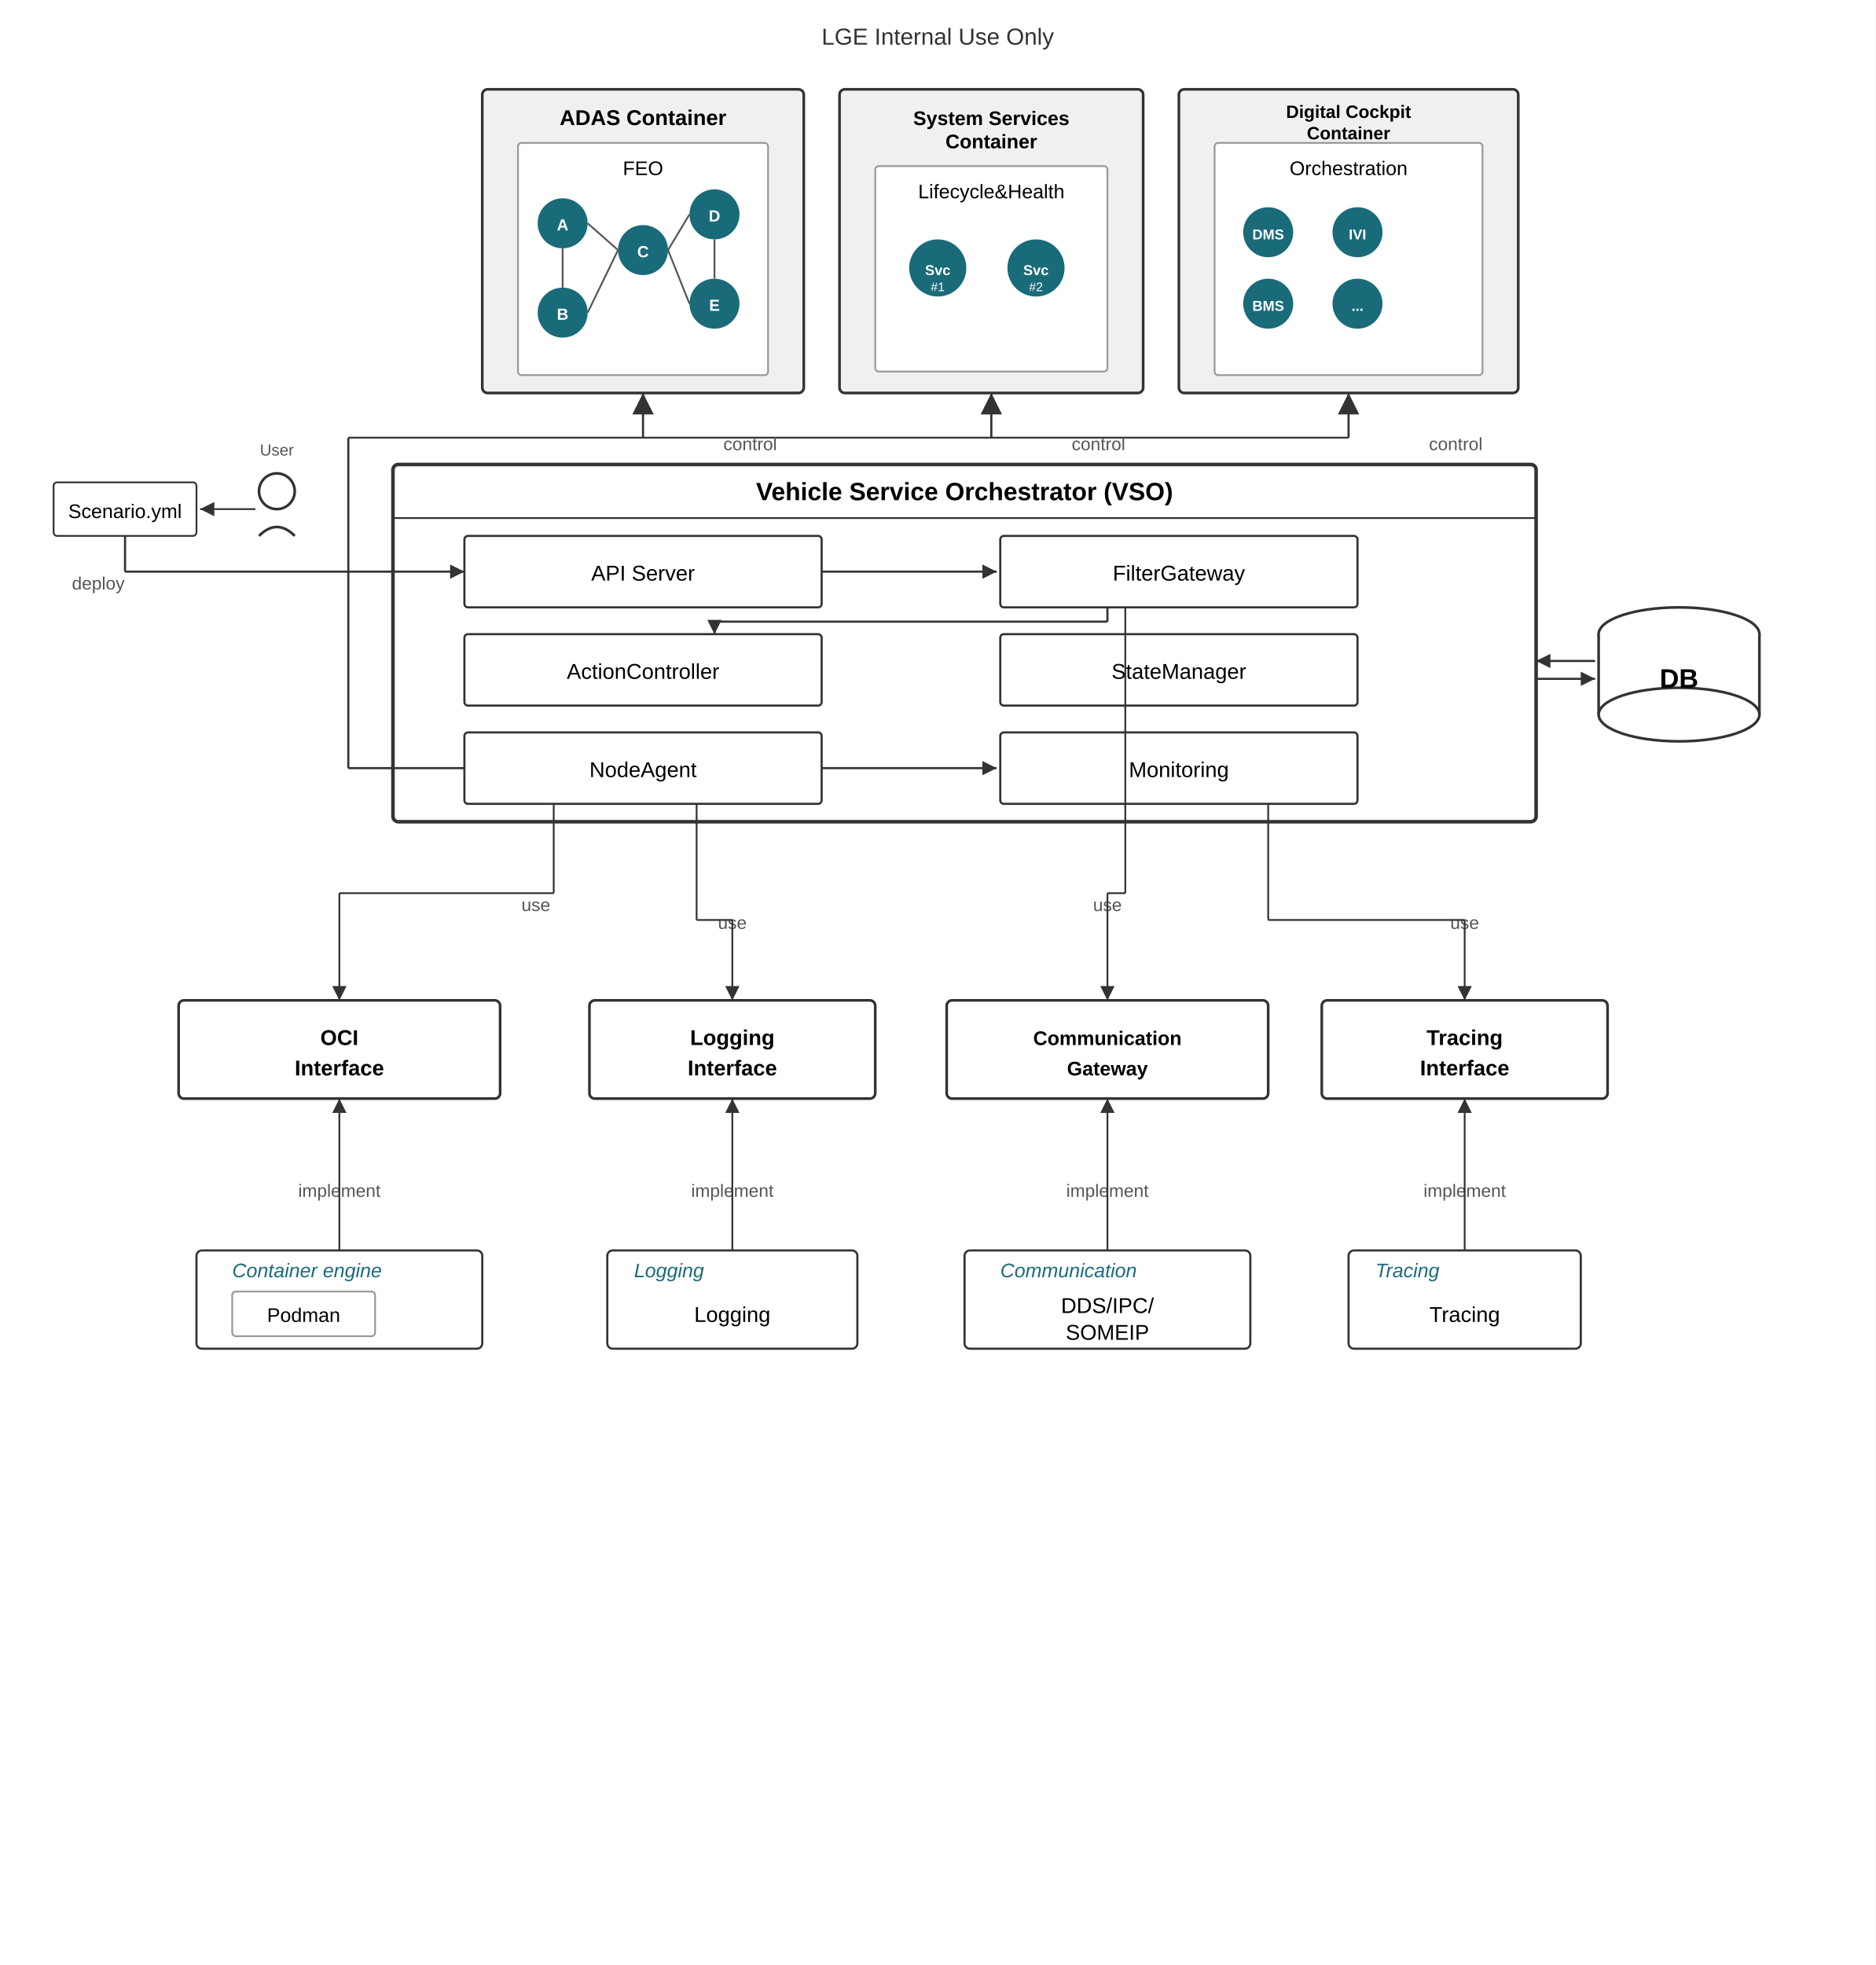
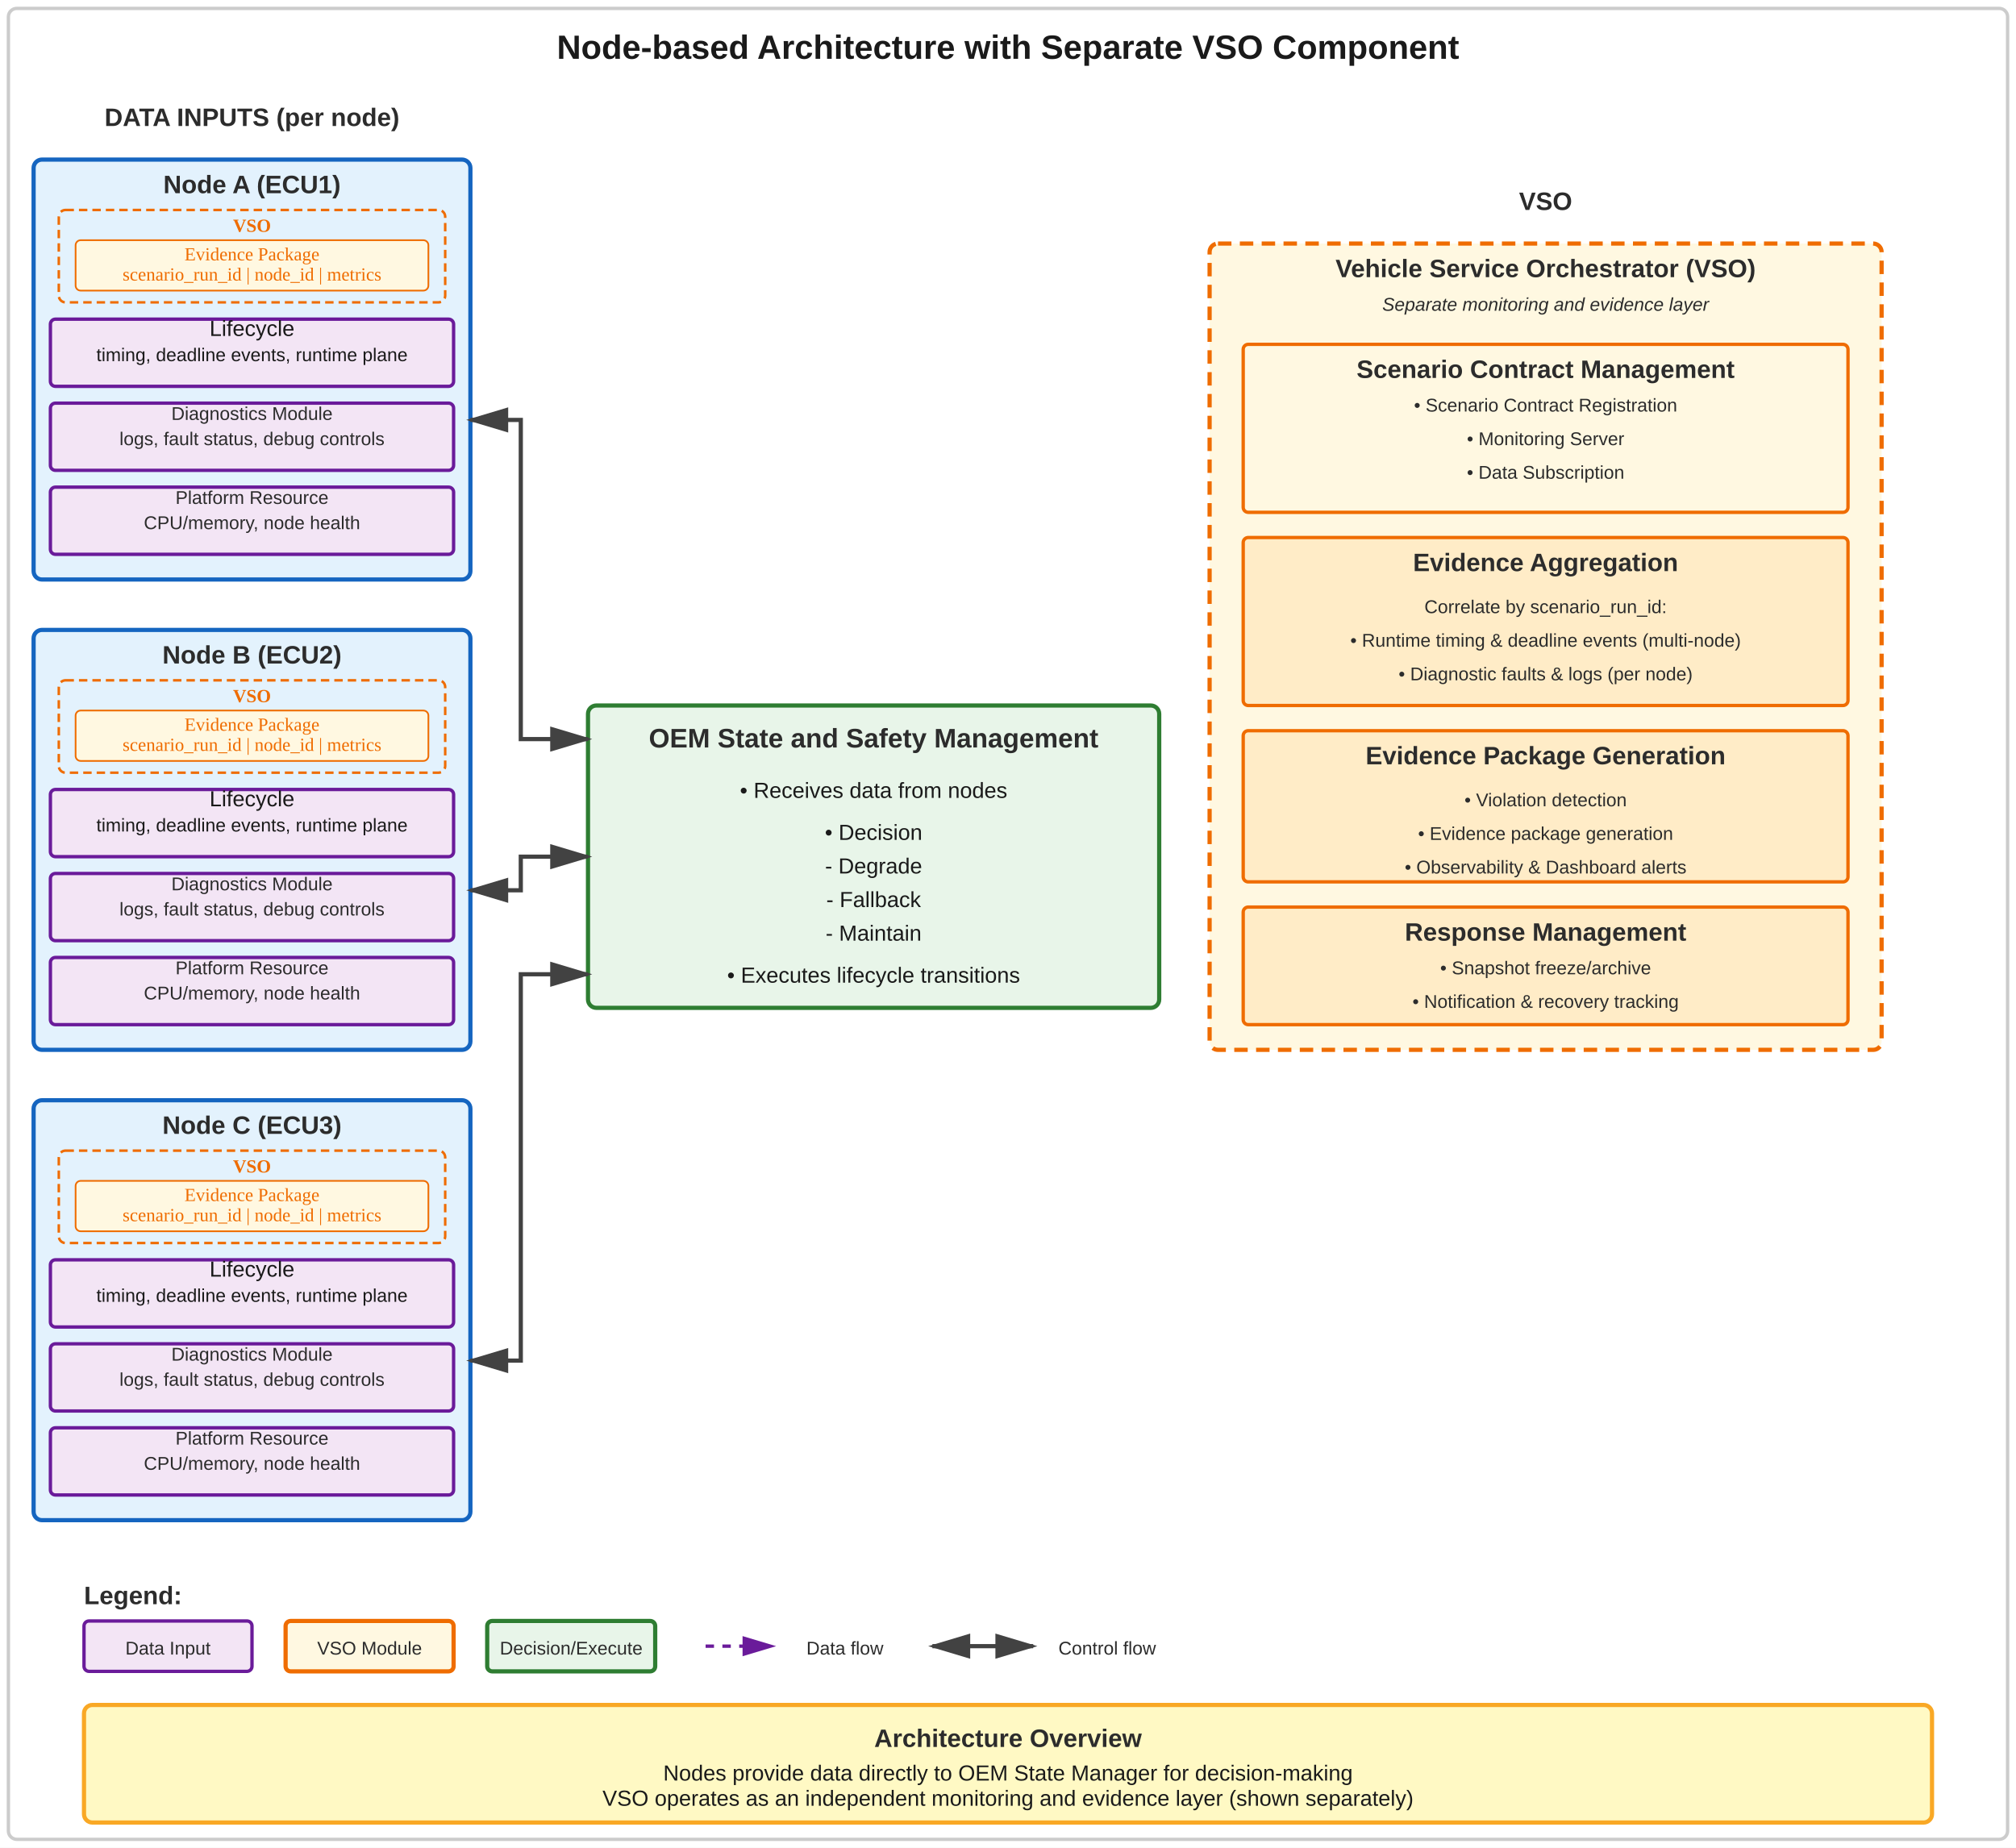
- <svg xmlns="http://www.w3.org/2000/svg" width="1050" height="1100" viewBox="0 0 1050 1100" font-family="Arial, Helvetica, sans-serif" font-size="12">
-   <rect width="1050" height="1100" fill="white" />
-   <text x="525" y="25" text-anchor="middle" font-size="13" fill="#333">LGE Internal Use Only</text>
-   <rect x="270" y="50" width="180" height="170" rx="3" fill="#f0f0f0" stroke="#333" stroke-width="1.5" />
-   <text x="360" y="70" text-anchor="middle" font-weight="bold" font-size="12">ADAS Container</text>
-   <rect x="290" y="80" width="140" height="130" rx="2" fill="white" stroke="#999" stroke-width="1" />
-   <text x="360" y="98" text-anchor="middle" font-size="11">FEO</text>
-   <circle cx="315" cy="125" r="14" fill="#1a6b7a" />
-   <text x="315" y="129" text-anchor="middle" fill="white" font-size="9" font-weight="bold">A</text>
-   <circle cx="360" cy="140" r="14" fill="#1a6b7a" />
-   <text x="360" y="144" text-anchor="middle" fill="white" font-size="9" font-weight="bold">C</text>
-   <circle cx="315" cy="175" r="14" fill="#1a6b7a" />
-   <text x="315" y="179" text-anchor="middle" fill="white" font-size="9" font-weight="bold">B</text>
-   <circle cx="400" cy="120" r="14" fill="#1a6b7a" />
-   <text x="400" y="124" text-anchor="middle" fill="white" font-size="9" font-weight="bold">D</text>
-   <circle cx="400" cy="170" r="14" fill="#1a6b7a" />
-   <text x="400" y="174" text-anchor="middle" fill="white" font-size="9" font-weight="bold">E</text>
-   <line x1="329" y1="125" x2="346" y2="140" stroke="#555" stroke-width="1" />
-   <line x1="329" y1="175" x2="346" y2="140" stroke="#555" stroke-width="1" />
-   <line x1="374" y1="140" x2="386" y2="120" stroke="#555" stroke-width="1" />
-   <line x1="374" y1="140" x2="386" y2="170" stroke="#555" stroke-width="1" />
-   <line x1="315" y1="139" x2="315" y2="161" stroke="#555" stroke-width="1" />
-   <line x1="400" y1="134" x2="400" y2="156" stroke="#555" stroke-width="1" />
-   <rect x="470" y="50" width="170" height="170" rx="3" fill="#f0f0f0" stroke="#333" stroke-width="1.5" />
-   <text x="555" y="70" text-anchor="middle" font-weight="bold" font-size="11">System Services</text>
-   <text x="555" y="83" text-anchor="middle" font-weight="bold" font-size="11">Container</text>
-   <rect x="490" y="93" width="130" height="115" rx="2" fill="white" stroke="#999" stroke-width="1" />
-   <text x="555" y="111" text-anchor="middle" font-size="11">Lifecycle&amp;Health</text>
-   <circle cx="525" cy="150" r="16" fill="#1a6b7a" />
-   <text x="525" y="154" text-anchor="middle" fill="white" font-size="8" font-weight="bold">Svc</text>
-   <text x="525" y="163" text-anchor="middle" fill="white" font-size="7">#1</text>
-   <circle cx="580" cy="150" r="16" fill="#1a6b7a" />
-   <text x="580" y="154" text-anchor="middle" fill="white" font-size="8" font-weight="bold">Svc</text>
-   <text x="580" y="163" text-anchor="middle" fill="white" font-size="7">#2</text>
-   <rect x="660" y="50" width="190" height="170" rx="3" fill="#f0f0f0" stroke="#333" stroke-width="1.5" />
-   <text x="755" y="66" text-anchor="middle" font-weight="bold" font-size="10">Digital Cockpit</text>
-   <text x="755" y="78" text-anchor="middle" font-weight="bold" font-size="10">Container</text>
-   <rect x="680" y="80" width="150" height="130" rx="2" fill="white" stroke="#999" stroke-width="1" />
-   <text x="755" y="98" text-anchor="middle" font-size="11">Orchestration</text>
-   <circle cx="710" cy="130" r="14" fill="#1a6b7a" />
-   <text x="710" y="134" text-anchor="middle" fill="white" font-size="8" font-weight="bold">DMS</text>
-   <circle cx="760" cy="130" r="14" fill="#1a6b7a" />
-   <text x="760" y="134" text-anchor="middle" fill="white" font-size="8" font-weight="bold">IVI</text>
-   <circle cx="710" cy="170" r="14" fill="#1a6b7a" />
-   <text x="710" y="174" text-anchor="middle" fill="white" font-size="8" font-weight="bold">BMS</text>
-   <circle cx="760" cy="170" r="14" fill="#1a6b7a" />
-   <text x="760" y="174" text-anchor="middle" fill="white" font-size="8" font-weight="bold">...</text>
-   <circle cx="155" cy="275" r="10" fill="none" stroke="#333" stroke-width="1.5" />
-   <path d="M145,300 Q155,290 165,300" fill="none" stroke="#333" stroke-width="1.5" />
-   <text x="155" y="255" text-anchor="middle" font-size="9" fill="#555">User</text>
-   <line x1="143" y1="285" x2="112" y2="285" stroke="#333" stroke-width="1" />
-   <polygon points="112,285 120,281 120,289" fill="#333" />
-   <rect x="30" y="270" width="80" height="30" rx="2" fill="white" stroke="#333" stroke-width="1" />
-   <text x="70" y="290" text-anchor="middle" font-size="11">Scenario.yml</text>
-   <rect x="220" y="260" width="640" height="200" rx="3" fill="white" stroke="#333" stroke-width="2" />
-   <text x="540" y="280" text-anchor="middle" font-weight="bold" font-size="14">Vehicle Service Orchestrator (VSO)</text>
-   <text x="55" y="330" text-anchor="middle" font-size="10" fill="#555">deploy</text>
-   <line x1="70" y1="300" x2="70" y2="320" stroke="#333" stroke-width="1.2" />
-   <line x1="70" y1="320" x2="260" y2="320" stroke="#333" stroke-width="1.2" />
-   <polygon points="260,320 252,316 252,324" fill="#333" />
-   <line x1="220" y1="290" x2="860" y2="290" stroke="#333" stroke-width="1" />
-   <rect x="260" y="300" width="200" height="40" rx="2" fill="white" stroke="#333" stroke-width="1.2" />
-   <text x="360" y="325" text-anchor="middle" font-size="12">API Server</text>
-   <rect x="560" y="300" width="200" height="40" rx="2" fill="white" stroke="#333" stroke-width="1.2" />
-   <text x="660" y="325" text-anchor="middle" font-size="12">FilterGateway</text>
-   <line x1="460" y1="320" x2="558" y2="320" stroke="#333" stroke-width="1.2" />
-   <polygon points="558,320 550,316 550,324" fill="#333" />
-   <rect x="260" y="355" width="200" height="40" rx="2" fill="white" stroke="#333" stroke-width="1.2" />
-   <text x="360" y="380" text-anchor="middle" font-size="12">ActionController</text>
-   <rect x="560" y="355" width="200" height="40" rx="2" fill="white" stroke="#333" stroke-width="1.2" />
-   <text x="660" y="380" text-anchor="middle" font-size="12">StateManager</text>
-   <line x1="620" y1="340" x2="620" y2="348" stroke="#333" stroke-width="1.2" />
-   <line x1="620" y1="348" x2="400" y2="348" stroke="#333" stroke-width="1.2" />
-   <line x1="400" y1="348" x2="400" y2="355" stroke="#333" stroke-width="1.2" />
-   <polygon points="400,355 396,347 404,347" fill="#333" />
-   <rect x="260" y="410" width="200" height="40" rx="2" fill="white" stroke="#333" stroke-width="1.2" />
-   <text x="360" y="435" text-anchor="middle" font-size="12">NodeAgent</text>
-   <rect x="560" y="410" width="200" height="40" rx="2" fill="white" stroke="#333" stroke-width="1.2" />
-   <text x="660" y="435" text-anchor="middle" font-size="12">Monitoring</text>
-   <line x1="460" y1="430" x2="558" y2="430" stroke="#333" stroke-width="1.2" />
-   <polygon points="558,430 550,426 550,434" fill="#333" />
-   <line x1="260" y1="430" x2="195" y2="430" stroke="#333" stroke-width="1.2" />
-   <line x1="195" y1="430" x2="195" y2="245" stroke="#333" stroke-width="1.2" />
-   <line x1="195" y1="245" x2="755" y2="245" stroke="#333" stroke-width="1" />
-   <line x1="360" y1="245" x2="360" y2="220" stroke="#333" stroke-width="1.2" />
-   <polygon points="360,220 354,232 366,232" fill="#333" />
-   <text x="420" y="252" text-anchor="middle" font-size="10" fill="#555">control</text>
-   <line x1="555" y1="245" x2="555" y2="220" stroke="#333" stroke-width="1.2" />
-   <polygon points="555,220 549,232 561,232" fill="#333" />
-   <text x="615" y="252" text-anchor="middle" font-size="10" fill="#555">control</text>
-   <line x1="755" y1="245" x2="755" y2="220" stroke="#333" stroke-width="1.2" />
-   <polygon points="755,220 749,232 761,232" fill="#333" />
-   <text x="815" y="252" text-anchor="middle" font-size="10" fill="#555">control</text>
-   <ellipse cx="940" cy="355" rx="45" ry="15" fill="white" stroke="#333" stroke-width="1.5" />
-   <rect x="895" y="355" width="90" height="45" fill="white" stroke="white" stroke-width="0" />
-   <line x1="895" y1="355" x2="895" y2="400" stroke="#333" stroke-width="1.5" />
-   <line x1="985" y1="355" x2="985" y2="400" stroke="#333" stroke-width="1.5" />
-   <ellipse cx="940" cy="400" rx="45" ry="15" fill="white" stroke="#333" stroke-width="1.5" />
-   <text x="940" y="385" text-anchor="middle" font-weight="bold" font-size="15">DB</text>
-   <line x1="860" y1="380" x2="893" y2="380" stroke="#333" stroke-width="1.2" />
-   <polygon points="893,380 885,376 885,384" fill="#333" />
-   <line x1="893" y1="370" x2="860" y2="370" stroke="#333" stroke-width="1.2" />
-   <polygon points="860,370 868,366 868,374" fill="#333" />
-   <text x="300" y="510" text-anchor="middle" font-size="10" fill="#555">use</text>
-   <line x1="310" y1="450" x2="310" y2="500" stroke="#333" stroke-width="1" />
-   <line x1="310" y1="500" x2="190" y2="500" stroke="#333" stroke-width="1" />
-   <line x1="190" y1="500" x2="190" y2="560" stroke="#333" stroke-width="1" />
-   <polygon points="190,560 186,552 194,552" fill="#333" />
-   <text x="410" y="520" text-anchor="middle" font-size="10" fill="#555">use</text>
-   <line x1="390" y1="450" x2="390" y2="515" stroke="#333" stroke-width="1" />
-   <line x1="390" y1="515" x2="410" y2="515" stroke="#333" stroke-width="1" />
-   <line x1="410" y1="515" x2="410" y2="560" stroke="#333" stroke-width="1" />
-   <polygon points="410,560 406,552 414,552" fill="#333" />
-   <text x="620" y="510" text-anchor="middle" font-size="10" fill="#555">use</text>
-   <line x1="630" y1="340" x2="630" y2="500" stroke="#333" stroke-width="1" />
-   <line x1="630" y1="500" x2="620" y2="500" stroke="#333" stroke-width="1" />
-   <line x1="620" y1="500" x2="620" y2="560" stroke="#333" stroke-width="1" />
-   <polygon points="620,560 616,552 624,552" fill="#333" />
-   <text x="820" y="520" text-anchor="middle" font-size="10" fill="#555">use</text>
-   <line x1="710" y1="450" x2="710" y2="515" stroke="#333" stroke-width="1" />
-   <line x1="710" y1="515" x2="820" y2="515" stroke="#333" stroke-width="1" />
-   <line x1="820" y1="515" x2="820" y2="560" stroke="#333" stroke-width="1" />
-   <polygon points="820,560 816,552 824,552" fill="#333" />
-   <rect x="100" y="560" width="180" height="55" rx="3" fill="white" stroke="#333" stroke-width="1.5" />
-   <text x="190" y="585" text-anchor="middle" font-size="12" font-weight="bold">OCI</text>
-   <text x="190" y="602" text-anchor="middle" font-size="12" font-weight="bold">Interface</text>
-   <rect x="330" y="560" width="160" height="55" rx="3" fill="white" stroke="#333" stroke-width="1.5" />
-   <text x="410" y="585" text-anchor="middle" font-size="12" font-weight="bold">Logging</text>
-   <text x="410" y="602" text-anchor="middle" font-size="12" font-weight="bold">Interface</text>
-   <rect x="530" y="560" width="180" height="55" rx="3" fill="white" stroke="#333" stroke-width="1.5" />
-   <text x="620" y="585" text-anchor="middle" font-size="11" font-weight="bold">Communication</text>
-   <text x="620" y="602" text-anchor="middle" font-size="11" font-weight="bold">Gateway</text>
-   <rect x="740" y="560" width="160" height="55" rx="3" fill="white" stroke="#333" stroke-width="1.5" />
-   <text x="820" y="585" text-anchor="middle" font-size="12" font-weight="bold">Tracing</text>
-   <text x="820" y="602" text-anchor="middle" font-size="12" font-weight="bold">Interface</text>
-   <text x="190" y="670" text-anchor="middle" font-size="10" fill="#555">implement</text>
-   <line x1="190" y1="700" x2="190" y2="615" stroke="#333" stroke-width="1" />
-   <polygon points="190,615 186,623 194,623" fill="#333" />
-   <text x="410" y="670" text-anchor="middle" font-size="10" fill="#555">implement</text>
-   <line x1="410" y1="700" x2="410" y2="615" stroke="#333" stroke-width="1" />
-   <polygon points="410,615 406,623 414,623" fill="#333" />
-   <text x="620" y="670" text-anchor="middle" font-size="10" fill="#555">implement</text>
-   <line x1="620" y1="700" x2="620" y2="615" stroke="#333" stroke-width="1" />
-   <polygon points="620,615 616,623 624,623" fill="#333" />
-   <text x="820" y="670" text-anchor="middle" font-size="10" fill="#555">implement</text>
-   <line x1="820" y1="700" x2="820" y2="615" stroke="#333" stroke-width="1" />
-   <polygon points="820,615 816,623 824,623" fill="#333" />
-   <rect x="110" y="700" width="160" height="55" rx="3" fill="white" stroke="#333" stroke-width="1.2" />
-   <text x="130" y="715" font-size="11" fill="#1a6b7a" font-style="italic">Container engine</text>
-   <rect x="130" y="723" width="80" height="25" rx="2" fill="white" stroke="#999" stroke-width="1" />
-   <text x="170" y="740" text-anchor="middle" font-size="11">Podman</text>
-   <rect x="340" y="700" width="140" height="55" rx="3" fill="white" stroke="#333" stroke-width="1.2" />
-   <text x="355" y="715" font-size="11" fill="#1a6b7a" font-style="italic">Logging</text>
-   <text x="410" y="740" text-anchor="middle" font-size="12">Logging</text>
-   <rect x="540" y="700" width="160" height="55" rx="3" fill="white" stroke="#333" stroke-width="1.2" />
-   <text x="560" y="715" font-size="11" fill="#1a6b7a" font-style="italic">Communication</text>
-   <text x="620" y="735" text-anchor="middle" font-size="12">DDS/IPC/</text>
-   <text x="620" y="750" text-anchor="middle" font-size="12">SOMEIP</text>
-   <rect x="755" y="700" width="130" height="55" rx="3" fill="white" stroke="#333" stroke-width="1.2" />
-   <text x="770" y="715" font-size="11" fill="#1a6b7a" font-style="italic">Tracing</text>
-   <text x="820" y="740" text-anchor="middle" font-size="12">Tracing</text>
+ <svg xmlns="http://www.w3.org/2000/svg" viewBox="0 0 1200 1100" width="1200" height="1100">
+   <defs>
+     <style>
+       .title { font-family: Arial, sans-serif; font-size: 20px; font-weight: bold; fill: #1a1a1a; }
+       .subtitle { font-family: Arial, sans-serif; font-size: 15px; font-weight: bold; fill: #2c2c2c; }
+       .text { font-family: Arial, sans-serif; font-size: 13px; fill: #1a1a1a; }
+       .small-text { font-family: Arial, sans-serif; font-size: 11px; fill: #2c2c2c; }
+       .node-box { fill: #e3f2fd; stroke: #1565c0; stroke-width: 2.5; }
+       .vso-box { fill: #fff8e1; stroke: #ef6c00; stroke-width: 2.5; }
+       .output-box { fill: #e8f5e9; stroke: #2e7d32; stroke-width: 2.5; }
+       .data-box { fill: #f3e5f5; stroke: #6a1b9a; stroke-width: 2; }
+       .arrow { fill: none; stroke: #424242; stroke-width: 2.5; marker-end: url(#arrowhead); }
+       .data-arrow { fill: none; stroke: #6a1b9a; stroke-width: 2; stroke-dasharray: 5,5; marker-end: url(#arrowhead-purple); }
+     </style>
+     <marker id="arrowhead" markerWidth="10" markerHeight="10" refX="9" refY="3" orient="auto">
+       <polygon points="0 0, 10 3, 0 6" fill="#424242" />
+     </marker>
+     <marker id="arrowhead-purple" markerWidth="10" markerHeight="10" refX="9" refY="3" orient="auto">
+       <polygon points="0 0, 10 3, 0 6" fill="#6a1b9a" />
+     </marker>
+     <marker id="arrowhead-start" markerWidth="10" markerHeight="10" refX="1" refY="3" orient="auto">
+       <polygon points="10 0, 0 3, 10 6" fill="#424242" />
+     </marker>
+     <marker id="arrowhead-orange" markerWidth="10" markerHeight="10" refX="9" refY="3" orient="auto">
+       <polygon points="0 0, 10 3, 0 6" fill="#ef6c00" />
+     </marker>
+   </defs>
+   <rect x="0" y="0" width="1200" height="1100" fill="#ffffff" />
+   <rect x="5" y="5" width="1190" height="1090" fill="none" stroke="#cccccc" stroke-width="2" rx="5" />
+   <text x="600" y="35" text-anchor="middle" class="title">Node-based Architecture with Separate VSO Component</text>
+   <text x="150" y="75" text-anchor="middle" class="subtitle">DATA INPUTS (per node)</text>
+   <rect x="20" y="95" width="260" height="250" class="node-box" rx="5" />
+   <text x="150" y="115" text-anchor="middle" class="subtitle">Node A (ECU1)</text>
+   <rect x="35" y="125" width="230" height="55" fill="none" stroke="#ef6c00" stroke-width="1.5" stroke-dasharray="5,3" rx="4" />
+   <text x="150" y="138" text-anchor="middle" style="font-size: 11px; fill: #ef6c00; font-weight: bold;">VSO</text>
+   <rect x="45" y="143" width="210" height="30" fill="#fff8e1" stroke="#ef6c00" stroke-width="1" rx="3" />
+   <text x="150" y="155" text-anchor="middle" style="font-size: 11px; fill: #ef6c00;">Evidence Package</text>
+   <text x="150" y="167" text-anchor="middle" style="font-size: 11px; fill: #ef6c00;">scenario_run_id | node_id | metrics</text>
+   <rect x="30" y="190" width="240" height="40" class="data-box" rx="3" />
+   <text x="150" y="200" text-anchor="middle" class="text">Lifecycle</text>
+   <text x="150" y="215" text-anchor="middle" class="text" style="font-size: 11px;">timing, deadline events, runtime plane</text>
+   <rect x="30" y="240" width="240" height="40" class="data-box" rx="3" />
+   <text x="150" y="250" text-anchor="middle" class="small-text">Diagnostics Module</text>
+   <text x="150" y="265" text-anchor="middle" class="small-text">logs, fault status, debug controls</text>
+   <rect x="30" y="290" width="240" height="40" class="data-box" rx="3" />
+   <text x="150" y="300" text-anchor="middle" class="small-text">Platform Resource</text>
+   <text x="150" y="315" text-anchor="middle" class="small-text">CPU/memory, node health</text>
+   <rect x="20" y="375" width="260" height="250" class="node-box" rx="5" />
+   <text x="150" y="395" text-anchor="middle" class="subtitle">Node B (ECU2)</text>
+   <rect x="35" y="405" width="230" height="55" fill="none" stroke="#ef6c00" stroke-width="1.5" stroke-dasharray="5,3" rx="4" />
+   <text x="150" y="418" text-anchor="middle" style="font-size: 11px; fill: #ef6c00; font-weight: bold;">VSO</text>
+   <rect x="45" y="423" width="210" height="30" fill="#fff8e1" stroke="#ef6c00" stroke-width="1" rx="3" />
+   <text x="150" y="435" text-anchor="middle" style="font-size: 11px; fill: #ef6c00;">Evidence Package</text>
+   <text x="150" y="447" text-anchor="middle" style="font-size: 11px; fill: #ef6c00;">scenario_run_id | node_id | metrics</text>
+   <rect x="30" y="470" width="240" height="40" class="data-box" rx="3" />
+   <text x="150" y="480" text-anchor="middle" class="text">Lifecycle</text>
+   <text x="150" y="495" text-anchor="middle" class="text" style="font-size: 11px;">timing, deadline events, runtime plane</text>
+   <rect x="30" y="520" width="240" height="40" class="data-box" rx="3" />
+   <text x="150" y="530" text-anchor="middle" class="small-text">Diagnostics Module</text>
+   <text x="150" y="545" text-anchor="middle" class="small-text">logs, fault status, debug controls</text>
+   <rect x="30" y="570" width="240" height="40" class="data-box" rx="3" />
+   <text x="150" y="580" text-anchor="middle" class="small-text">Platform Resource</text>
+   <text x="150" y="595" text-anchor="middle" class="small-text">CPU/memory, node health</text>
+   <rect x="20" y="655" width="260" height="250" class="node-box" rx="5" />
+   <text x="150" y="675" text-anchor="middle" class="subtitle">Node C (ECU3)</text>
+   <rect x="35" y="685" width="230" height="55" fill="none" stroke="#ef6c00" stroke-width="1.5" stroke-dasharray="5,3" rx="4" />
+   <text x="150" y="698" text-anchor="middle" style="font-size: 11px; fill: #ef6c00; font-weight: bold;">VSO</text>
+   <rect x="45" y="703" width="210" height="30" fill="#fff8e1" stroke="#ef6c00" stroke-width="1" rx="3" />
+   <text x="150" y="715" text-anchor="middle" style="font-size: 11px; fill: #ef6c00;">Evidence Package</text>
+   <text x="150" y="727" text-anchor="middle" style="font-size: 11px; fill: #ef6c00;">scenario_run_id | node_id | metrics</text>
+   <rect x="30" y="750" width="240" height="40" class="data-box" rx="3" />
+   <text x="150" y="760" text-anchor="middle" class="text">Lifecycle</text>
+   <text x="150" y="775" text-anchor="middle" class="text" style="font-size: 11px;">timing, deadline events, runtime plane</text>
+   <rect x="30" y="800" width="240" height="40" class="data-box" rx="3" />
+   <text x="150" y="810" text-anchor="middle" class="small-text">Diagnostics Module</text>
+   <text x="150" y="825" text-anchor="middle" class="small-text">logs, fault status, debug controls</text>
+   <rect x="30" y="850" width="240" height="40" class="data-box" rx="3" />
+   <text x="150" y="860" text-anchor="middle" class="small-text">Platform Resource</text>
+   <text x="150" y="875" text-anchor="middle" class="small-text">CPU/memory, node health</text>
+   <rect x="350" y="420" width="340" height="180" class="output-box" rx="5" />
+   <text x="520" y="445" text-anchor="middle" class="subtitle" style="font-size: 16px;">OEM State and Safety Management</text>
+   <text x="520" y="475" text-anchor="middle" class="text">• Receives data from nodes</text>
+   <text x="520" y="500" text-anchor="middle" class="text">• Decision</text>
+   <text x="520" y="520" text-anchor="middle" class="text">  - Degrade</text>
+   <text x="520" y="540" text-anchor="middle" class="text">  - Fallback</text>
+   <text x="520" y="560" text-anchor="middle" class="text">  - Maintain</text>
+   <text x="520" y="585" text-anchor="middle" class="text">• Executes lifecycle transitions</text>
+   <text x="920" y="125" text-anchor="middle" class="subtitle">VSO</text>
+   <rect x="720" y="145" width="400" height="480" fill="#fff8e1" stroke="#ef6c00" stroke-width="2.5" stroke-dasharray="8,5" rx="5" />
+   <text x="920" y="165" text-anchor="middle" class="subtitle">Vehicle Service Orchestrator (VSO)</text>
+   <text x="920" y="185" text-anchor="middle" class="small-text" style="font-style: italic;">Separate monitoring and evidence layer</text>
+   <rect x="740" y="205" width="360" height="100" fill="#fff8e1" stroke="#ef6c00" stroke-width="2" rx="3" />
+   <text x="920" y="225" text-anchor="middle" class="subtitle">Scenario Contract Management</text>
+   <text x="920" y="245" text-anchor="middle" class="small-text">• Scenario Contract Registration</text>
+   <text x="920" y="265" text-anchor="middle" class="small-text">• Monitoring Server</text>
+   <text x="920" y="285" text-anchor="middle" class="small-text">• Data Subscription</text>
+   <rect x="740" y="320" width="360" height="100" fill="#ffecc7" stroke="#ef6c00" stroke-width="2" rx="3" />
+   <text x="920" y="340" text-anchor="middle" class="subtitle">Evidence Aggregation</text>
+   <text x="920" y="365" text-anchor="middle" class="small-text">Correlate by scenario_run_id:</text>
+   <text x="920" y="385" text-anchor="middle" class="small-text">• Runtime timing &amp; deadline events (multi-node)</text>
+   <text x="920" y="405" text-anchor="middle" class="small-text">• Diagnostic faults &amp; logs (per node)</text>
+   <rect x="740" y="435" width="360" height="90" fill="#ffecc7" stroke="#ef6c00" stroke-width="2" rx="3" />
+   <text x="920" y="455" text-anchor="middle" class="subtitle">Evidence Package Generation</text>
+   <text x="920" y="480" text-anchor="middle" class="small-text">• Violation detection</text>
+   <text x="920" y="500" text-anchor="middle" class="small-text">• Evidence package generation</text>
+   <text x="920" y="520" text-anchor="middle" class="small-text">• Observability &amp; Dashboard alerts</text>
+   <rect x="740" y="540" width="360" height="70" fill="#ffecc7" stroke="#ef6c00" stroke-width="2" rx="3" />
+   <text x="920" y="560" text-anchor="middle" class="subtitle">Response Management</text>
+   <text x="920" y="580" text-anchor="middle" class="small-text">• Snapshot freeze/archive</text>
+   <text x="920" y="600" text-anchor="middle" class="small-text">• Notification &amp; recovery tracking</text>
+   <path d="M 280 250 L 310 250 L 310 440 L 350 440" style="fill: none; stroke: #424242; stroke-width: 2.5; marker-end: url(#arrowhead); marker-start: url(#arrowhead-start);" />
+   <path d="M 280 530 L 310 530 L 310 510 L 350 510" style="fill: none; stroke: #424242; stroke-width: 2.5; marker-end: url(#arrowhead); marker-start: url(#arrowhead-start);" />
+   <path d="M 280 810 L 310 810 L 310 580 L 350 580" style="fill: none; stroke: #424242; stroke-width: 2.5; marker-end: url(#arrowhead); marker-start: url(#arrowhead-start);" />
+   <text x="50" y="955" class="subtitle">Legend:</text>
+   <rect x="50" y="965" width="100" height="30" class="data-box" rx="3" />
+   <text x="100" y="985" text-anchor="middle" class="small-text">Data Input</text>
+   <rect x="170" y="965" width="100" height="30" class="vso-box" rx="3" />
+   <text x="220" y="985" text-anchor="middle" class="small-text">VSO Module</text>
+   <rect x="290" y="965" width="100" height="30" class="output-box" rx="3" />
+   <text x="340" y="985" text-anchor="middle" class="small-text">Decision/Execute</text>
+   <line x1="420" y1="980" x2="460" y2="980" class="data-arrow" />
+   <text x="480" y="985" class="small-text">Data flow</text>
+   <path d="M 555 980 L 615 980" style="fill: none; stroke: #424242; stroke-width: 2.5; marker-end: url(#arrowhead); marker-start: url(#arrowhead-start);" />
+   <text x="630" y="985" class="small-text">Control flow</text>
+   <rect x="50" y="1015" width="1100" height="70" fill="#fff9c4" stroke="#f9a825" stroke-width="2.5" rx="5" />
+   <text x="600" y="1040" text-anchor="middle" class="subtitle">Architecture Overview</text>
+   <text x="600" y="1060" text-anchor="middle" class="text">Nodes provide data directly to OEM State Manager for decision-making</text>
+   <text x="600" y="1075" text-anchor="middle" class="text">VSO operates as an independent monitoring and evidence layer (shown separately)</text>
</svg>
